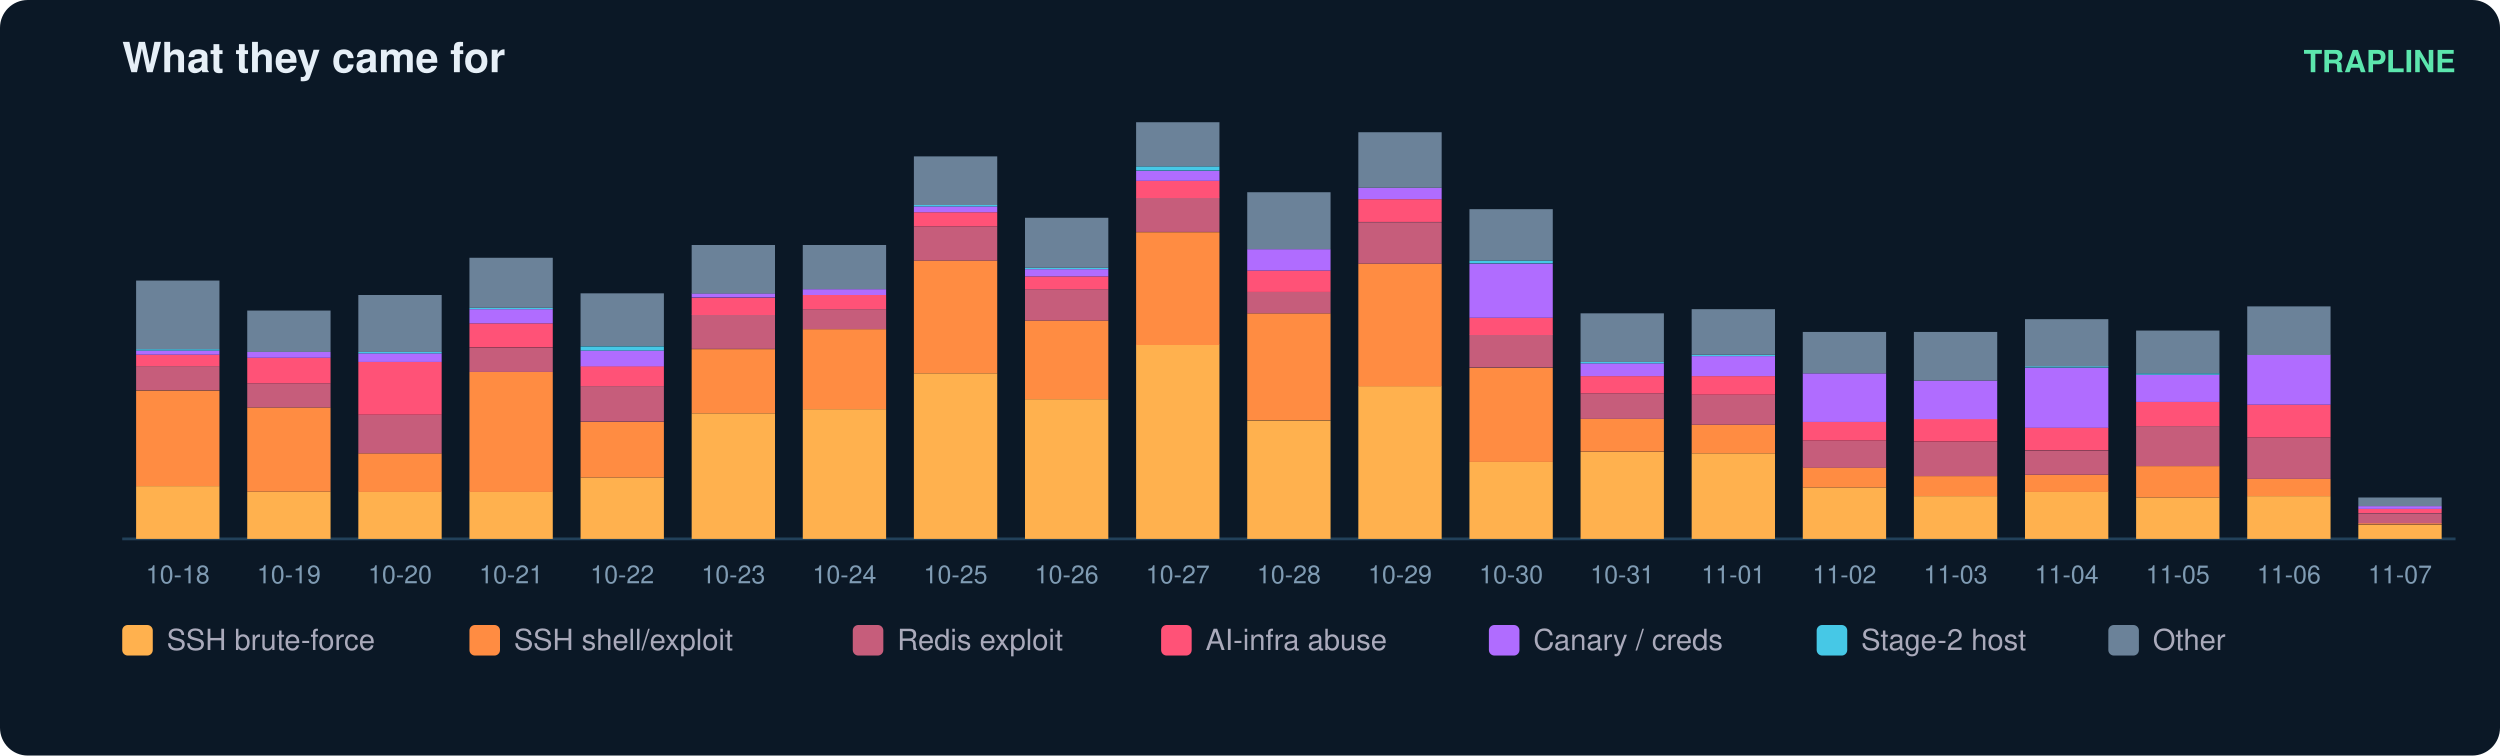
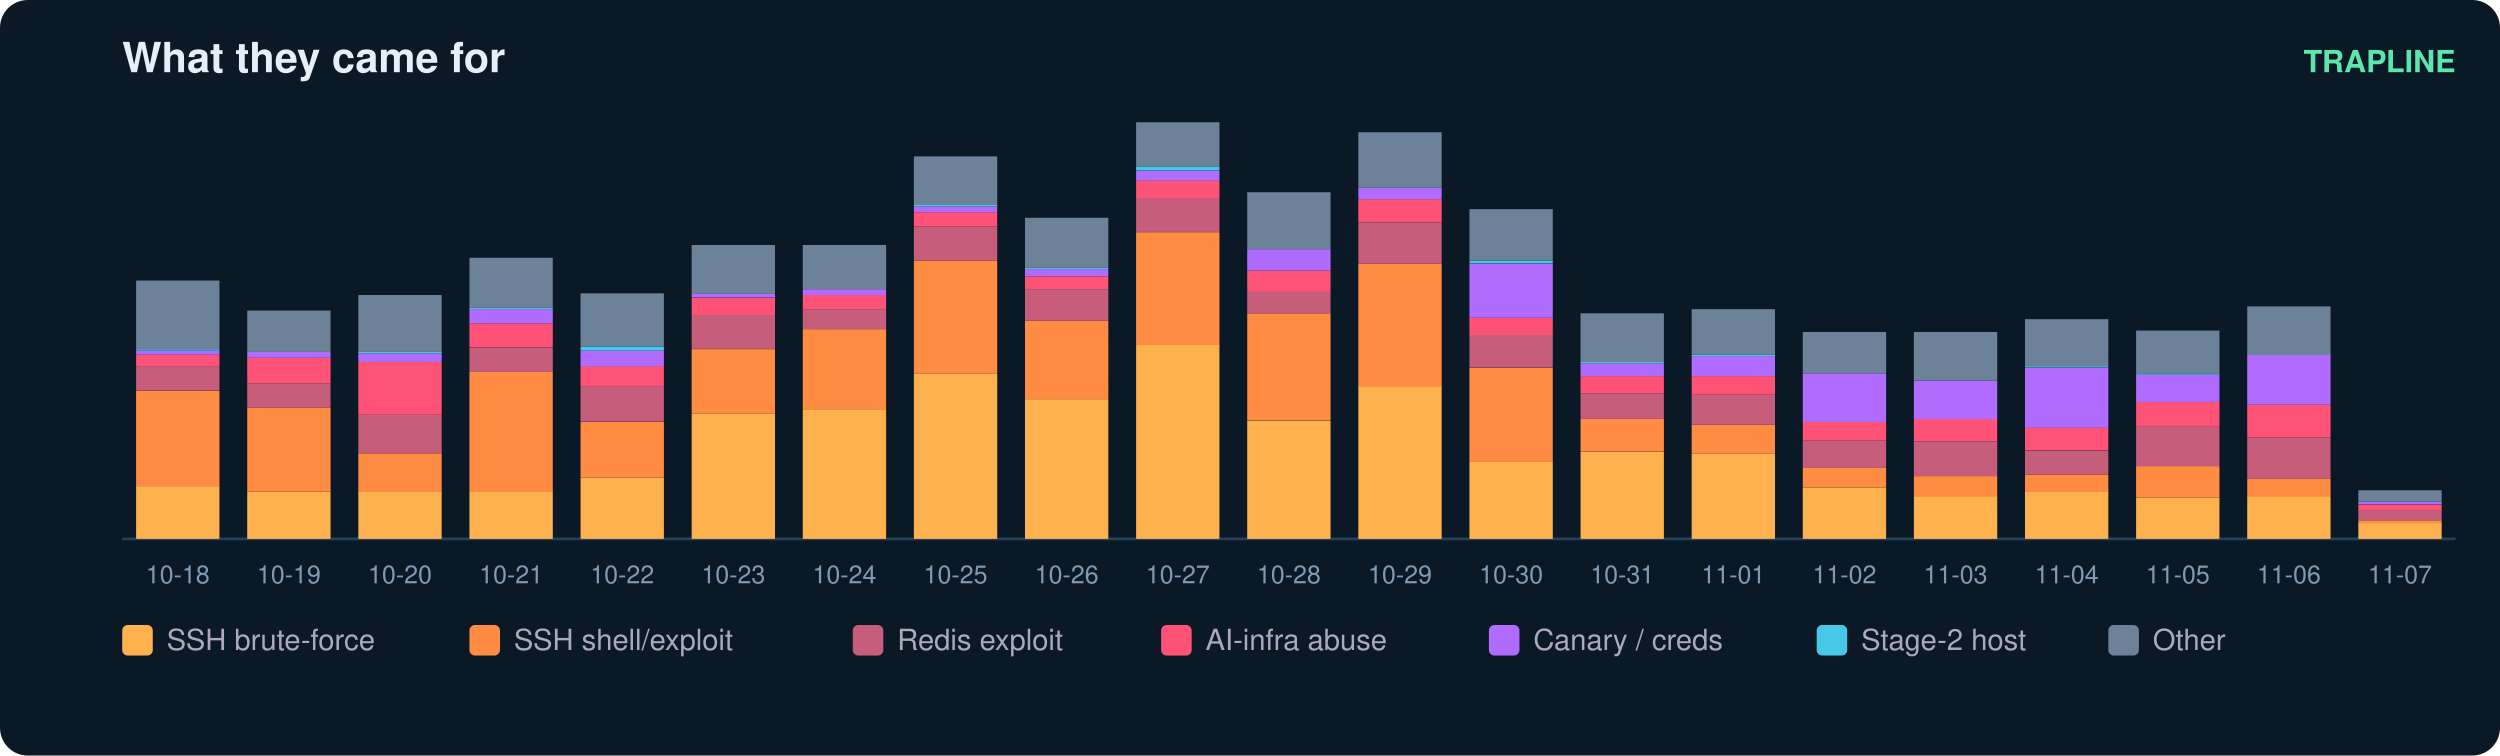
<svg xmlns="http://www.w3.org/2000/svg" width="900" height="272" viewBox="0 0 900 272" font-family="ui-sans-serif,Segoe UI,Helvetica,Arial">
  <rect width="900" height="272" rx="10" fill="#0b1826" />
  <text x="44" y="26" fill="#e6eff7" font-size="15" font-weight="700">What they came for</text>
  <text x="884" y="26" fill="#5ce6ad" font-size="11" text-anchor="end" font-weight="600">TRAPLINE</text>
  <line x1="44" y1="194" x2="884" y2="194" stroke="#22415a" />
  <rect x="49" y="175.0" width="30" height="19.0" fill="#ffb14e" />
  <rect x="49" y="140.6" width="30" height="34.4" fill="#ff8c42" />
  <rect x="49" y="131.8" width="30" height="8.7" fill="#c65d7b" />
  <rect x="49" y="127.7" width="30" height="4.1" fill="#ff5277" />
  <rect x="49" y="126.2" width="30" height="1.5" fill="#b06cff" />
  <rect x="49" y="125.7" width="30" height="0.5" fill="#46c8e6" />
  <rect x="49" y="101.0" width="30" height="24.7" fill="#6b8299" />
  <text x="64.0" y="210.0" fill="#7f9bb3" font-size="9" text-anchor="middle">10-18</text>
  <rect x="89" y="177.0" width="30" height="17.0" fill="#ffb14e" />
  <rect x="89" y="146.7" width="30" height="30.3" fill="#ff8c42" />
  <rect x="89" y="138.0" width="30" height="8.7" fill="#c65d7b" />
  <rect x="89" y="128.8" width="30" height="9.2" fill="#ff5277" />
  <rect x="89" y="126.7" width="30" height="2.1" fill="#b06cff" />
  <rect x="89" y="111.8" width="30" height="14.9" fill="#6b8299" />
  <text x="104.0" y="210.0" fill="#7f9bb3" font-size="9" text-anchor="middle">10-19</text>
  <rect x="129" y="177.0" width="30" height="17.0" fill="#ffb14e" />
  <rect x="129" y="163.2" width="30" height="13.9" fill="#ff8c42" />
  <rect x="129" y="149.3" width="30" height="13.9" fill="#c65d7b" />
  <rect x="129" y="130.3" width="30" height="19.0" fill="#ff5277" />
  <rect x="129" y="127.2" width="30" height="3.1" fill="#b06cff" />
  <rect x="129" y="126.7" width="30" height="0.5" fill="#46c8e6" />
  <rect x="129" y="106.2" width="30" height="20.5" fill="#6b8299" />
  <text x="144.0" y="210.0" fill="#7f9bb3" font-size="9" text-anchor="middle">10-20</text>
  <rect x="169" y="177.0" width="30" height="17.0" fill="#ffb14e" />
  <rect x="169" y="133.9" width="30" height="43.2" fill="#ff8c42" />
  <rect x="169" y="125.2" width="30" height="8.7" fill="#c65d7b" />
  <rect x="169" y="116.4" width="30" height="8.7" fill="#ff5277" />
  <rect x="169" y="111.3" width="30" height="5.1" fill="#b06cff" />
  <rect x="169" y="110.8" width="30" height="0.5" fill="#46c8e6" />
  <rect x="169" y="92.8" width="30" height="18.0" fill="#6b8299" />
  <text x="184.0" y="210.0" fill="#7f9bb3" font-size="9" text-anchor="middle">10-21</text>
  <rect x="209" y="171.9" width="30" height="22.1" fill="#ffb14e" />
  <rect x="209" y="151.9" width="30" height="20.0" fill="#ff8c42" />
  <rect x="209" y="139.0" width="30" height="12.8" fill="#c65d7b" />
  <rect x="209" y="131.8" width="30" height="7.2" fill="#ff5277" />
  <rect x="209" y="126.2" width="30" height="5.7" fill="#b06cff" />
  <rect x="209" y="124.7" width="30" height="1.5" fill="#46c8e6" />
  <rect x="209" y="105.6" width="30" height="19.0" fill="#6b8299" />
  <text x="224.0" y="210.0" fill="#7f9bb3" font-size="9" text-anchor="middle">10-22</text>
  <rect x="249" y="148.8" width="30" height="45.2" fill="#ffb14e" />
  <rect x="249" y="125.7" width="30" height="23.1" fill="#ff8c42" />
  <rect x="249" y="113.3" width="30" height="12.3" fill="#c65d7b" />
  <rect x="249" y="107.2" width="30" height="6.2" fill="#ff5277" />
  <rect x="249" y="105.6" width="30" height="1.5" fill="#b06cff" />
  <rect x="249" y="88.2" width="30" height="17.5" fill="#6b8299" />
  <text x="264.0" y="210.0" fill="#7f9bb3" font-size="9" text-anchor="middle">10-23</text>
  <rect x="289" y="147.3" width="30" height="46.7" fill="#ffb14e" />
  <rect x="289" y="118.5" width="30" height="28.8" fill="#ff8c42" />
  <rect x="289" y="111.3" width="30" height="7.2" fill="#c65d7b" />
  <rect x="289" y="106.2" width="30" height="5.1" fill="#ff5277" />
  <rect x="289" y="104.1" width="30" height="2.1" fill="#b06cff" />
  <rect x="289" y="88.2" width="30" height="15.9" fill="#6b8299" />
  <text x="304.0" y="210.0" fill="#7f9bb3" font-size="9" text-anchor="middle">10-24</text>
  <rect x="329" y="134.4" width="30" height="59.6" fill="#ffb14e" />
  <rect x="329" y="93.8" width="30" height="40.6" fill="#ff8c42" />
  <rect x="329" y="81.5" width="30" height="12.3" fill="#c65d7b" />
  <rect x="329" y="76.4" width="30" height="5.1" fill="#ff5277" />
  <rect x="329" y="74.3" width="30" height="2.1" fill="#b06cff" />
  <rect x="329" y="73.8" width="30" height="0.5" fill="#46c8e6" />
  <rect x="329" y="56.3" width="30" height="17.5" fill="#6b8299" />
  <text x="344.0" y="210.0" fill="#7f9bb3" font-size="9" text-anchor="middle">10-25</text>
  <rect x="369" y="143.7" width="30" height="50.3" fill="#ffb14e" />
  <rect x="369" y="115.4" width="30" height="28.3" fill="#ff8c42" />
  <rect x="369" y="104.1" width="30" height="11.3" fill="#c65d7b" />
  <rect x="369" y="99.5" width="30" height="4.6" fill="#ff5277" />
  <rect x="369" y="96.9" width="30" height="2.6" fill="#b06cff" />
  <rect x="369" y="96.4" width="30" height="0.5" fill="#46c8e6" />
  <rect x="369" y="78.4" width="30" height="18.0" fill="#6b8299" />
  <text x="384.0" y="210.0" fill="#7f9bb3" font-size="9" text-anchor="middle">10-26</text>
  <rect x="409" y="124.1" width="30" height="69.9" fill="#ffb14e" />
  <rect x="409" y="83.6" width="30" height="40.6" fill="#ff8c42" />
  <rect x="409" y="71.2" width="30" height="12.3" fill="#c65d7b" />
  <rect x="409" y="65.1" width="30" height="6.2" fill="#ff5277" />
  <rect x="409" y="61.5" width="30" height="3.6" fill="#b06cff" />
  <rect x="409" y="59.9" width="30" height="1.5" fill="#46c8e6" />
  <rect x="409" y="44.0" width="30" height="15.9" fill="#6b8299" />
  <text x="424.0" y="210.0" fill="#7f9bb3" font-size="9" text-anchor="middle">10-27</text>
  <rect x="449" y="151.4" width="30" height="42.6" fill="#ffb14e" />
  <rect x="449" y="112.8" width="30" height="38.5" fill="#ff8c42" />
  <rect x="449" y="105.1" width="30" height="7.7" fill="#c65d7b" />
  <rect x="449" y="97.4" width="30" height="7.7" fill="#ff5277" />
  <rect x="449" y="89.7" width="30" height="7.7" fill="#b06cff" />
  <rect x="449" y="69.2" width="30" height="20.5" fill="#6b8299" />
  <text x="464.0" y="210.0" fill="#7f9bb3" font-size="9" text-anchor="middle">10-28</text>
  <rect x="489" y="139.0" width="30" height="55.0" fill="#ffb14e" />
  <rect x="489" y="94.9" width="30" height="44.2" fill="#ff8c42" />
  <rect x="489" y="80.0" width="30" height="14.9" fill="#c65d7b" />
  <rect x="489" y="71.7" width="30" height="8.2" fill="#ff5277" />
  <rect x="489" y="67.6" width="30" height="4.1" fill="#b06cff" />
  <rect x="489" y="47.6" width="30" height="20.0" fill="#6b8299" />
  <text x="504.0" y="210.0" fill="#7f9bb3" font-size="9" text-anchor="middle">10-29</text>
  <rect x="529" y="166.3" width="30" height="27.7" fill="#ffb14e" />
  <rect x="529" y="132.4" width="30" height="33.9" fill="#ff8c42" />
  <rect x="529" y="120.5" width="30" height="11.8" fill="#c65d7b" />
  <rect x="529" y="114.4" width="30" height="6.2" fill="#ff5277" />
  <rect x="529" y="94.9" width="30" height="19.5" fill="#b06cff" />
  <rect x="529" y="93.8" width="30" height="1.0" fill="#46c8e6" />
  <rect x="529" y="75.3" width="30" height="18.5" fill="#6b8299" />
  <text x="544.0" y="210.0" fill="#7f9bb3" font-size="9" text-anchor="middle">10-30</text>
  <rect x="569" y="162.7" width="30" height="31.3" fill="#ffb14e" />
  <rect x="569" y="150.8" width="30" height="11.8" fill="#ff8c42" />
  <rect x="569" y="141.6" width="30" height="9.2" fill="#c65d7b" />
  <rect x="569" y="135.4" width="30" height="6.2" fill="#ff5277" />
  <rect x="569" y="130.8" width="30" height="4.6" fill="#b06cff" />
  <rect x="569" y="130.3" width="30" height="0.5" fill="#46c8e6" />
  <rect x="569" y="112.8" width="30" height="17.5" fill="#6b8299" />
  <text x="584.0" y="210.0" fill="#7f9bb3" font-size="9" text-anchor="middle">10-31</text>
  <rect x="609" y="163.2" width="30" height="30.8" fill="#ffb14e" />
  <rect x="609" y="152.9" width="30" height="10.3" fill="#ff8c42" />
  <rect x="609" y="142.1" width="30" height="10.8" fill="#c65d7b" />
  <rect x="609" y="135.4" width="30" height="6.7" fill="#ff5277" />
  <rect x="609" y="128.2" width="30" height="7.2" fill="#b06cff" />
  <rect x="609" y="127.7" width="30" height="0.5" fill="#46c8e6" />
  <rect x="609" y="111.3" width="30" height="16.4" fill="#6b8299" />
  <text x="624.0" y="210.0" fill="#7f9bb3" font-size="9" text-anchor="middle">11-01</text>
  <rect x="649" y="175.5" width="30" height="18.5" fill="#ffb14e" />
  <rect x="649" y="168.3" width="30" height="7.2" fill="#ff8c42" />
  <rect x="649" y="158.6" width="30" height="9.8" fill="#c65d7b" />
  <rect x="649" y="151.9" width="30" height="6.7" fill="#ff5277" />
  <rect x="649" y="134.4" width="30" height="17.5" fill="#b06cff" />
  <rect x="649" y="119.5" width="30" height="14.9" fill="#6b8299" />
  <text x="664.0" y="210.0" fill="#7f9bb3" font-size="9" text-anchor="middle">11-02</text>
  <rect x="689" y="178.6" width="30" height="15.4" fill="#ffb14e" />
  <rect x="689" y="171.4" width="30" height="7.2" fill="#ff8c42" />
  <rect x="689" y="159.1" width="30" height="12.3" fill="#c65d7b" />
  <rect x="689" y="150.8" width="30" height="8.2" fill="#ff5277" />
  <rect x="689" y="137.0" width="30" height="13.9" fill="#b06cff" />
  <rect x="689" y="119.5" width="30" height="17.5" fill="#6b8299" />
  <text x="704.0" y="210.0" fill="#7f9bb3" font-size="9" text-anchor="middle">11-03</text>
  <rect x="729" y="177.0" width="30" height="17.0" fill="#ffb14e" />
  <rect x="729" y="170.9" width="30" height="6.2" fill="#ff8c42" />
  <rect x="729" y="162.2" width="30" height="8.7" fill="#c65d7b" />
  <rect x="729" y="153.9" width="30" height="8.2" fill="#ff5277" />
  <rect x="729" y="132.4" width="30" height="21.6" fill="#b06cff" />
  <rect x="729" y="131.8" width="30" height="0.5" fill="#46c8e6" />
  <rect x="729" y="114.9" width="30" height="17.0" fill="#6b8299" />
  <text x="744.0" y="210.0" fill="#7f9bb3" font-size="9" text-anchor="middle">11-04</text>
  <rect x="769" y="179.1" width="30" height="14.9" fill="#ffb14e" />
  <rect x="769" y="167.8" width="30" height="11.3" fill="#ff8c42" />
  <rect x="769" y="153.4" width="30" height="14.4" fill="#c65d7b" />
  <rect x="769" y="144.7" width="30" height="8.7" fill="#ff5277" />
  <rect x="769" y="134.9" width="30" height="9.8" fill="#b06cff" />
  <rect x="769" y="134.4" width="30" height="0.5" fill="#46c8e6" />
  <rect x="769" y="119.0" width="30" height="15.4" fill="#6b8299" />
  <text x="784.0" y="210.0" fill="#7f9bb3" font-size="9" text-anchor="middle">11-05</text>
  <rect x="809" y="178.6" width="30" height="15.4" fill="#ffb14e" />
  <rect x="809" y="172.4" width="30" height="6.2" fill="#ff8c42" />
  <rect x="809" y="157.5" width="30" height="14.9" fill="#c65d7b" />
  <rect x="809" y="145.7" width="30" height="11.8" fill="#ff5277" />
  <rect x="809" y="127.7" width="30" height="18.0" fill="#b06cff" />
  <rect x="809" y="110.3" width="30" height="17.5" fill="#6b8299" />
  <text x="824.0" y="210.0" fill="#7f9bb3" font-size="9" text-anchor="middle">11-06</text>
-   <rect x="849" y="188.9" width="30" height="5.1" fill="#ffb14e" />
-   <rect x="849" y="188.3" width="30" height="0.5" fill="#ff8c42" />
-   <rect x="849" y="184.8" width="30" height="3.6" fill="#c65d7b" />
-   <rect x="849" y="183.2" width="30" height="1.5" fill="#ff5277" />
-   <rect x="849" y="182.2" width="30" height="1.0" fill="#b06cff" />
-   <rect x="849" y="179.1" width="30" height="3.1" fill="#6b8299" />
+   <rect x="849" y="188.3" width="30" height="5.7" fill="#ffb14e" />
+   <rect x="849" y="187.3" width="30" height="1.0" fill="#ff8c42" />
+   <rect x="849" y="183.7" width="30" height="3.6" fill="#c65d7b" />
+   <rect x="849" y="181.7" width="30" height="2.1" fill="#ff5277" />
+   <rect x="849" y="180.6" width="30" height="1.0" fill="#b06cff" />
+   <rect x="849" y="176.5" width="30" height="4.1" fill="#6b8299" />
  <text x="864.0" y="210.0" fill="#7f9bb3" font-size="9" text-anchor="middle">11-07</text>
  <rect x="44" y="225" width="11" height="11" rx="2" fill="#ffb14e" />
  <text x="60" y="234" fill="#aab" font-size="10.5">SSH brute-force</text>
  <rect x="169" y="225" width="11" height="11" rx="2" fill="#ff8c42" />
  <text x="185" y="234" fill="#aab" font-size="10.5">SSH shell/exploit</text>
  <rect x="307" y="225" width="11" height="11" rx="2" fill="#c65d7b" />
  <text x="323" y="234" fill="#aab" font-size="10.5">Redis exploit</text>
  <rect x="418" y="225" width="11" height="11" rx="2" fill="#ff5277" />
  <text x="434" y="234" fill="#aab" font-size="10.5">AI-infra abuse</text>
  <rect x="536" y="225" width="11" height="11" rx="2" fill="#b06cff" />
  <text x="552" y="234" fill="#aab" font-size="10.5">Canary / creds</text>
  <rect x="654" y="225" width="11" height="11" rx="2" fill="#46c8e6" />
  <text x="670" y="234" fill="#aab" font-size="10.5">Stage-2 host</text>
  <rect x="759" y="225" width="11" height="11" rx="2" fill="#6b8299" />
  <text x="775" y="234" fill="#aab" font-size="10.5">Other</text>
</svg>
